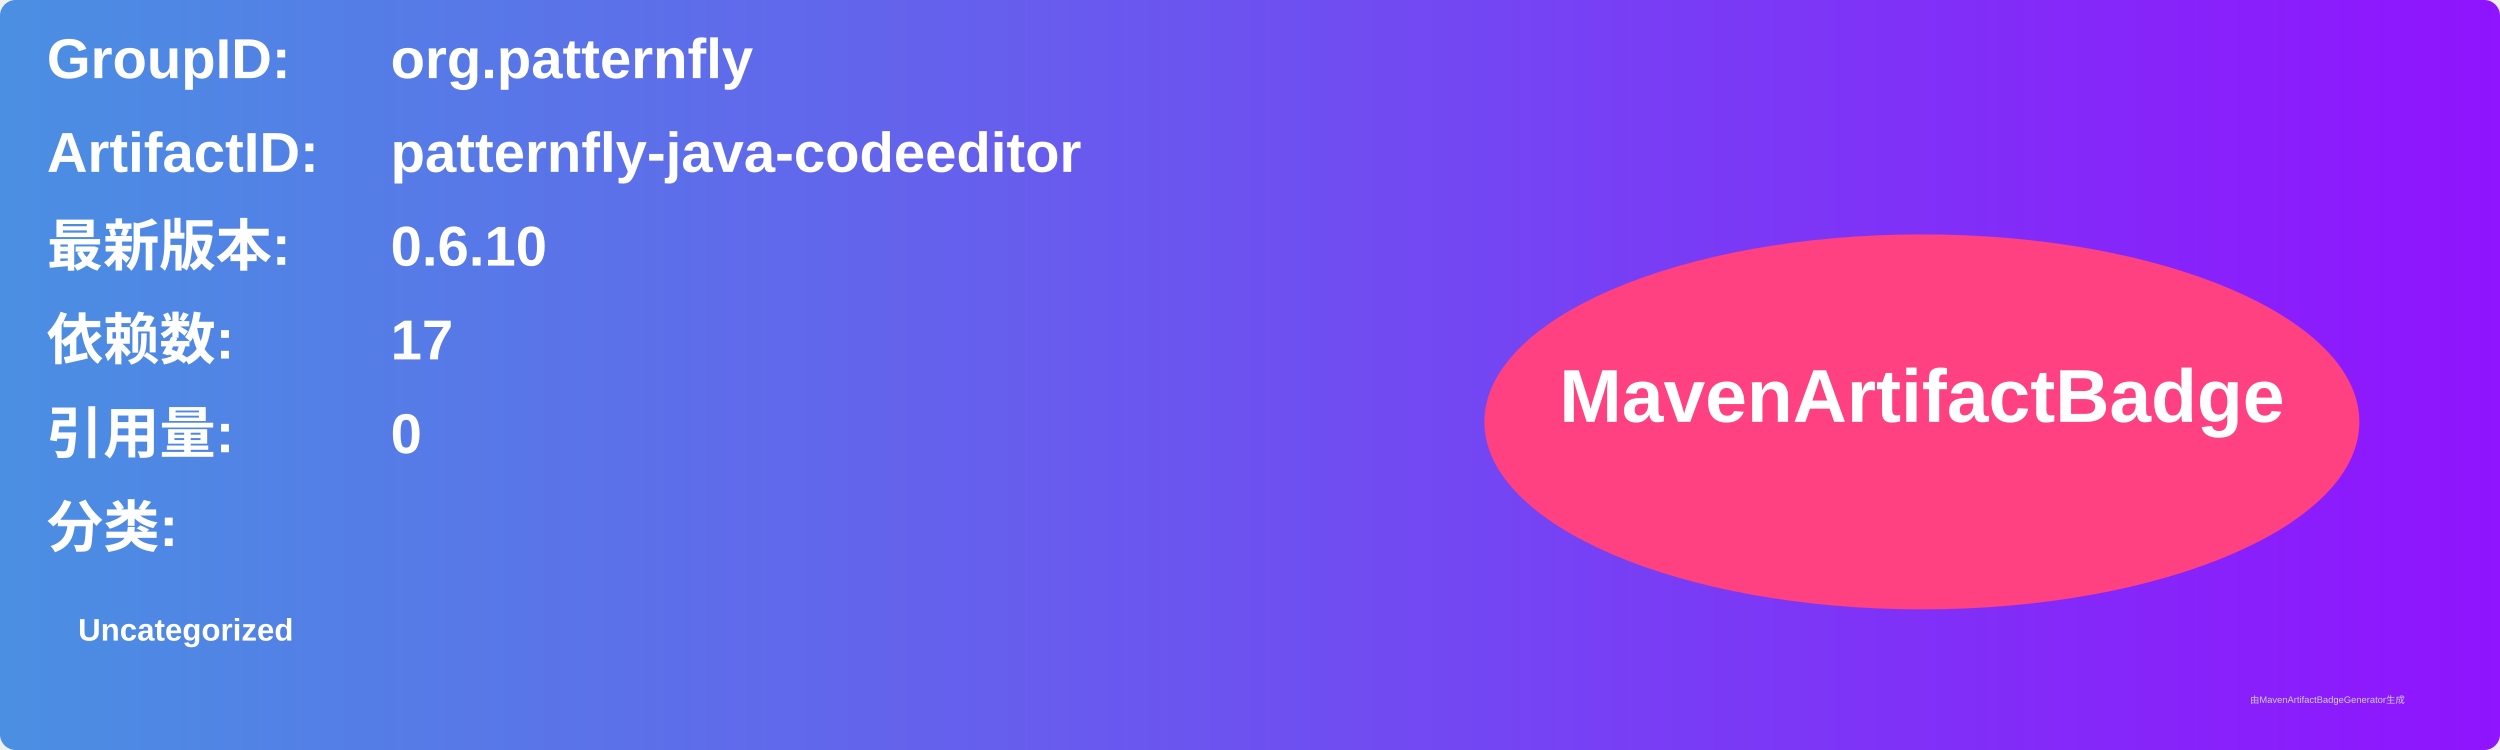
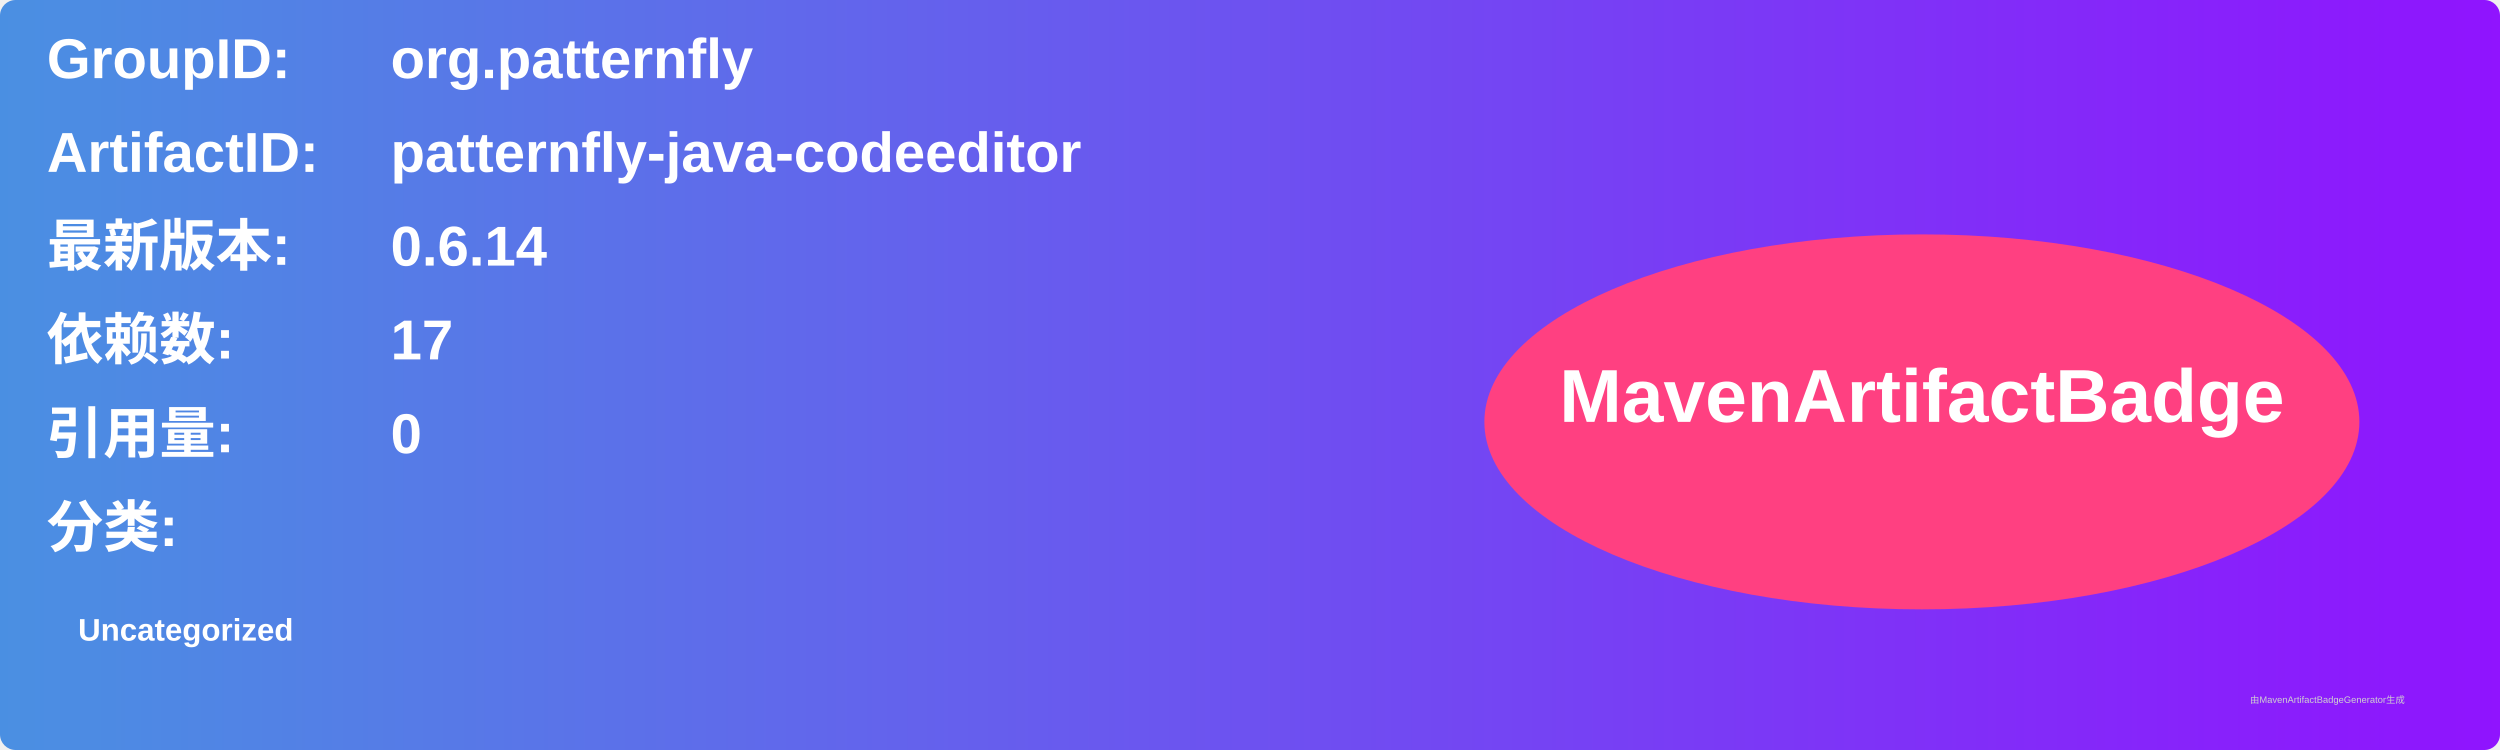
<svg xmlns="http://www.w3.org/2000/svg" width="800" height="240" viewBox="0 0 800 240">
  <linearGradient id="grad" x1="0%" y1="0%" x2="100%" y2="0%">
    <stop offset="0%" stop-color="#4a90e2" />
    <stop offset="100%" stop-color="#9013fe" />
  </linearGradient>
  <rect width="100%" height="100%" rx="5" ry="5" fill="url(#grad)" />
  <g transform="translate(15, 15)">
    <text x="0" y="10" font-family="Arial" font-size="18" fill="white" font-weight="bold" width="260">GroupID:</text>
    <text x="110" y="10" font-family="Arial" font-size="18" fill="white" font-weight="bold" width="460">org.patternfly</text>
    <text x="0" y="40" font-family="Arial" font-size="18" fill="white" font-weight="bold" width="260">ArtifactID:</text>
    <text x="110" y="40" font-family="Arial" font-size="18" fill="white" font-weight="bold" width="460">patternfly-java-codeeditor</text>
    <text x="0" y="70" font-family="Arial" font-size="18" fill="white" font-weight="bold">最新版本:</text>
    <text x="110" y="70" font-family="Arial" font-size="18" fill="white" font-weight="bold">
-       <tspan font-weight="bold">0.6.10</tspan>
+       <tspan font-weight="bold">0.6.14</tspan>
    </text>
    <text x="0" y="100" font-family="Arial" font-size="18" fill="white" font-weight="bold">依赖数: </text>
    <text x="110" y="100" font-family="Arial" font-size="18" fill="white">
      <tspan font-weight="bold">17</tspan>
    </text>
    <text x="0" y="130" font-family="Arial" font-size="18" fill="white" font-weight="bold">引用量: </text>
    <text x="110" y="130" font-family="Arial" font-size="18" fill="white">
      <tspan font-weight="bold">0</tspan>
    </text>
    <text x="0" y="160" font-family="Arial" font-size="18" fill="white" font-weight="bold">分类:</text>
    <text x="10" y="190" font-family="Arial" font-size="10" fill="white">
      <tspan font-weight="bold">Uncategorized</tspan>
    </text>
    <ellipse cx="600" cy="120" rx="140" ry="60" fill="#ff4081" />
    <text x="600" y="120" text-anchor="middle" font-family="Arial" font-size="24" fill="white" font-weight="bold">MavenArtifactBadge</text>
  </g>
  <text x="720" y="225" font-family="Arial" font-size="3" fill="#d0d0d0">由MavenArtifactBadgeGenerator生成</text>
</svg>
